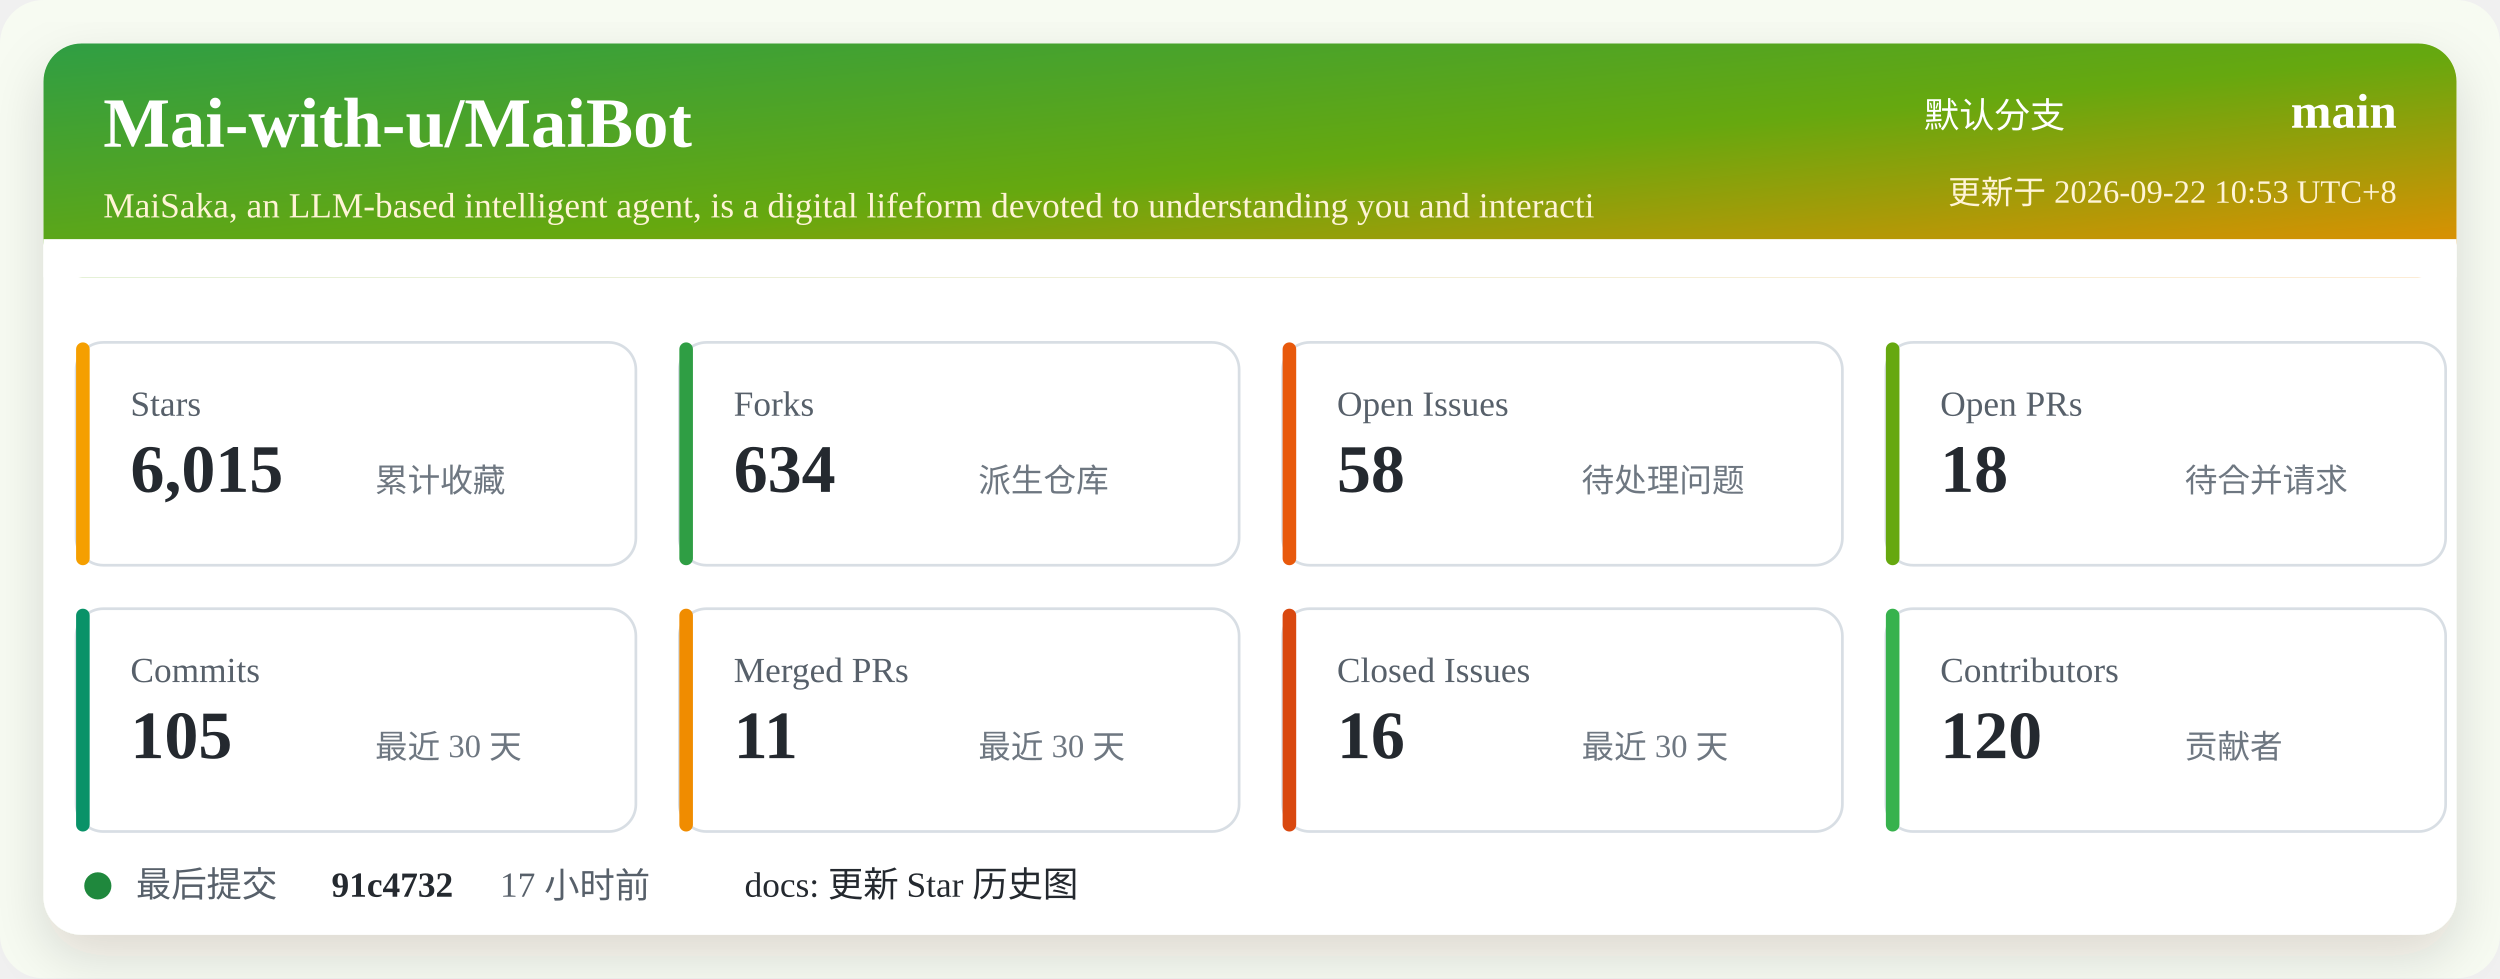
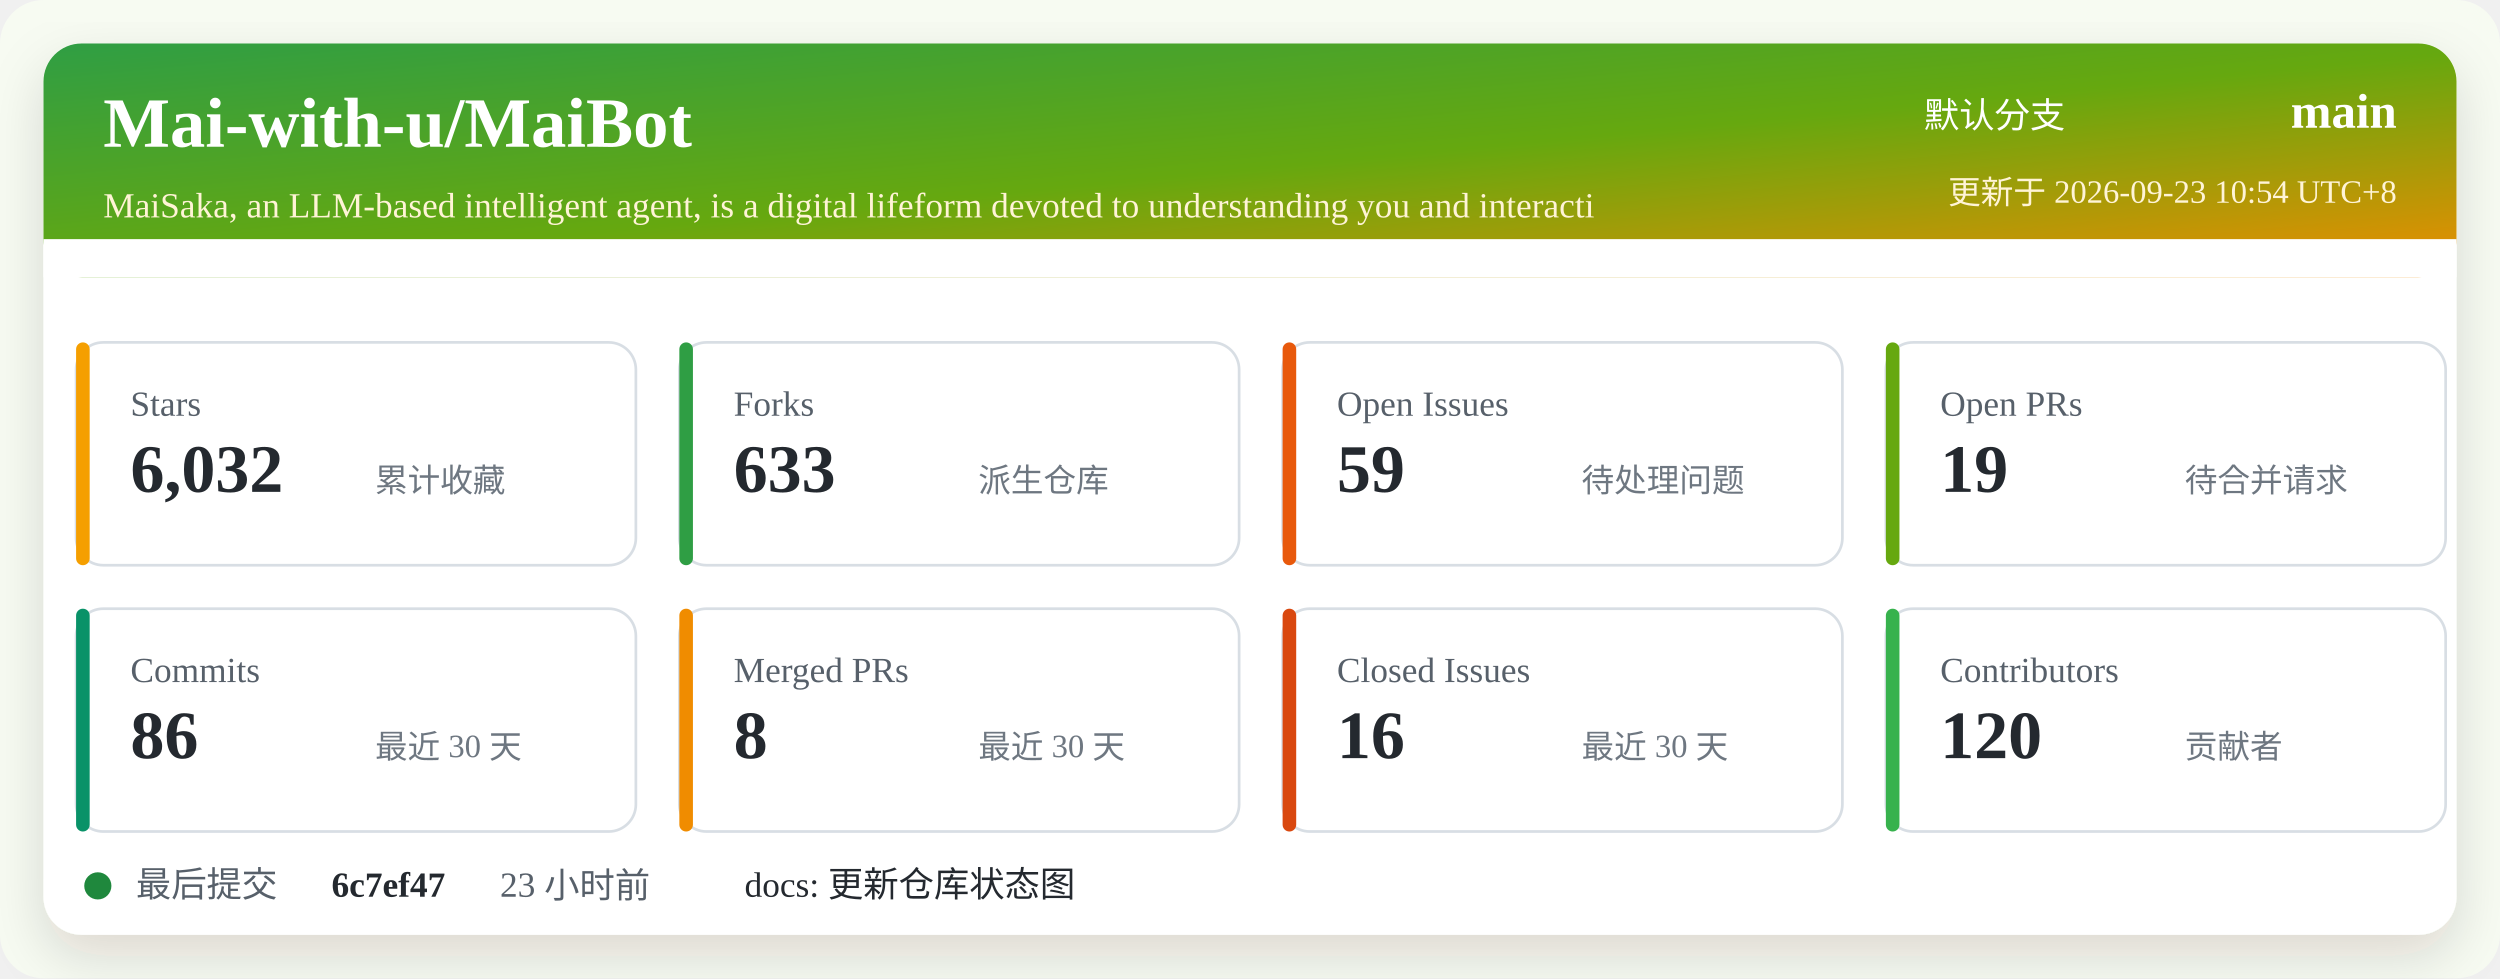
<svg xmlns="http://www.w3.org/2000/svg" width="920" height="360" viewBox="0 0 920 360" role="img" aria-labelledby="title desc">
  <defs>
    <linearGradient id="header" x1="0" x2="1" y1="0" y2="1">
      <stop offset="0%" stop-color="#2f9e44" />
      <stop offset="52%" stop-color="#66a80f" />
      <stop offset="100%" stop-color="#f08c00" />
    </linearGradient>
    <filter id="shadow" x="-5%" y="-5%" width="110%" height="110%">
      <feDropShadow dx="0" dy="8" stdDeviation="10" flood-color="#2b2318" flood-opacity="0.14" />
    </filter>
  </defs>
  <rect width="920" height="360" rx="16" fill="#f7fbf2" />
  <rect x="16" y="16" width="888" height="328" rx="14" fill="#ffffff" filter="url(#shadow)" />
  <rect x="16" y="16" width="888" height="86" rx="14" fill="url(#header)" />
  <path d="M16 88 H904 V102 H16 Z" fill="#ffffff" />
  <text x="38" y="54" fill="#ffffff" font-size="26" font-weight="700">Mai-with-u/MaiBot</text>
  <text x="38" y="80" fill="#fff4d6" font-size="13">MaiSaka, an LLM-based intelligent agent, is a digital lifeform devoted to understanding you and interacti</text>
  <text x="760" y="47" fill="#ffffff" font-size="13" text-anchor="end">默认分支</text>
  <text x="882" y="47" fill="#ffffff" font-size="18" font-weight="700" text-anchor="end">main</text>
-   <text x="882" y="75" fill="#fff4d6" font-size="12" text-anchor="end">更新于 2026-09-22 10:53 UTC+8</text>
+   <text x="882" y="75" fill="#fff4d6" font-size="12" text-anchor="end">更新于 2026-09-23 10:54 UTC+8</text>
  <g transform="translate(28 126)">
    <rect width="206" height="82" rx="10" fill="#ffffff" stroke="#d8dee4" />
    <rect x="0" y="0" width="5" height="82" rx="2.5" fill="#f59f00" />
    <text x="20" y="27" fill="#57606a" font-size="13">Stars</text>
-     <text x="20" y="55" fill="#24292f" font-size="25" font-weight="700">6,015</text>
+     <text x="20" y="55" fill="#24292f" font-size="25" font-weight="700">6,032</text>
    <text x="110" y="55" fill="#6e7781" font-size="12">累计收藏</text>
  </g>
  <g transform="translate(250 126)">
    <rect width="206" height="82" rx="10" fill="#ffffff" stroke="#d8dee4" />
    <rect x="0" y="0" width="5" height="82" rx="2.5" fill="#2f9e44" />
    <text x="20" y="27" fill="#57606a" font-size="13">Forks</text>
-     <text x="20" y="55" fill="#24292f" font-size="25" font-weight="700">634</text>
+     <text x="20" y="55" fill="#24292f" font-size="25" font-weight="700">633</text>
    <text x="110" y="55" fill="#6e7781" font-size="12">派生仓库</text>
  </g>
  <g transform="translate(472 126)">
    <rect width="206" height="82" rx="10" fill="#ffffff" stroke="#d8dee4" />
    <rect x="0" y="0" width="5" height="82" rx="2.5" fill="#e8590c" />
    <text x="20" y="27" fill="#57606a" font-size="13">Open Issues</text>
-     <text x="20" y="55" fill="#24292f" font-size="25" font-weight="700">58</text>
+     <text x="20" y="55" fill="#24292f" font-size="25" font-weight="700">59</text>
    <text x="110" y="55" fill="#6e7781" font-size="12">待处理问题</text>
  </g>
  <g transform="translate(694 126)">
    <rect width="206" height="82" rx="10" fill="#ffffff" stroke="#d8dee4" />
    <rect x="0" y="0" width="5" height="82" rx="2.5" fill="#66a80f" />
    <text x="20" y="27" fill="#57606a" font-size="13">Open PRs</text>
-     <text x="20" y="55" fill="#24292f" font-size="25" font-weight="700">18</text>
+     <text x="20" y="55" fill="#24292f" font-size="25" font-weight="700">19</text>
    <text x="110" y="55" fill="#6e7781" font-size="12">待合并请求</text>
  </g>
  <g transform="translate(28 224)">
    <rect width="206" height="82" rx="10" fill="#ffffff" stroke="#d8dee4" />
    <rect x="0" y="0" width="5" height="82" rx="2.5" fill="#099268" />
    <text x="20" y="27" fill="#57606a" font-size="13">Commits</text>
-     <text x="20" y="55" fill="#24292f" font-size="25" font-weight="700">105</text>
+     <text x="20" y="55" fill="#24292f" font-size="25" font-weight="700">86</text>
    <text x="110" y="55" fill="#6e7781" font-size="12">最近 30 天</text>
  </g>
  <g transform="translate(250 224)">
    <rect width="206" height="82" rx="10" fill="#ffffff" stroke="#d8dee4" />
    <rect x="0" y="0" width="5" height="82" rx="2.5" fill="#f08c00" />
    <text x="20" y="27" fill="#57606a" font-size="13">Merged PRs</text>
-     <text x="20" y="55" fill="#24292f" font-size="25" font-weight="700">11</text>
+     <text x="20" y="55" fill="#24292f" font-size="25" font-weight="700">8</text>
    <text x="110" y="55" fill="#6e7781" font-size="12">最近 30 天</text>
  </g>
  <g transform="translate(472 224)">
    <rect width="206" height="82" rx="10" fill="#ffffff" stroke="#d8dee4" />
    <rect x="0" y="0" width="5" height="82" rx="2.5" fill="#d9480f" />
    <text x="20" y="27" fill="#57606a" font-size="13">Closed Issues</text>
    <text x="20" y="55" fill="#24292f" font-size="25" font-weight="700">16</text>
    <text x="110" y="55" fill="#6e7781" font-size="12">最近 30 天</text>
  </g>
  <g transform="translate(694 224)">
    <rect width="206" height="82" rx="10" fill="#ffffff" stroke="#d8dee4" />
    <rect x="0" y="0" width="5" height="82" rx="2.5" fill="#37b24d" />
    <text x="20" y="27" fill="#57606a" font-size="13">Contributors</text>
    <text x="20" y="55" fill="#24292f" font-size="25" font-weight="700">120</text>
    <text x="110" y="55" fill="#6e7781" font-size="12">贡献者</text>
  </g>
  <g transform="translate(28 318)">
    <circle cx="8" cy="8" r="5" fill="#1f883d" />
    <text x="22" y="12" fill="#57606a" font-size="13">最后提交</text>
-     <text x="94" y="12" fill="#24292f" font-size="13" font-weight="700">91c4732</text>
-     <text x="156" y="12" fill="#57606a" font-size="13">17 小时前</text>
-     <text x="246" y="12" fill="#24292f" font-size="13">docs: 更新 Star 历史图</text>
+     <text x="94" y="12" fill="#24292f" font-size="13" font-weight="700">6c7ef47</text>
+     <text x="156" y="12" fill="#57606a" font-size="13">23 小时前</text>
+     <text x="246" y="12" fill="#24292f" font-size="13">docs: 更新仓库状态图</text>
  </g>
</svg>
